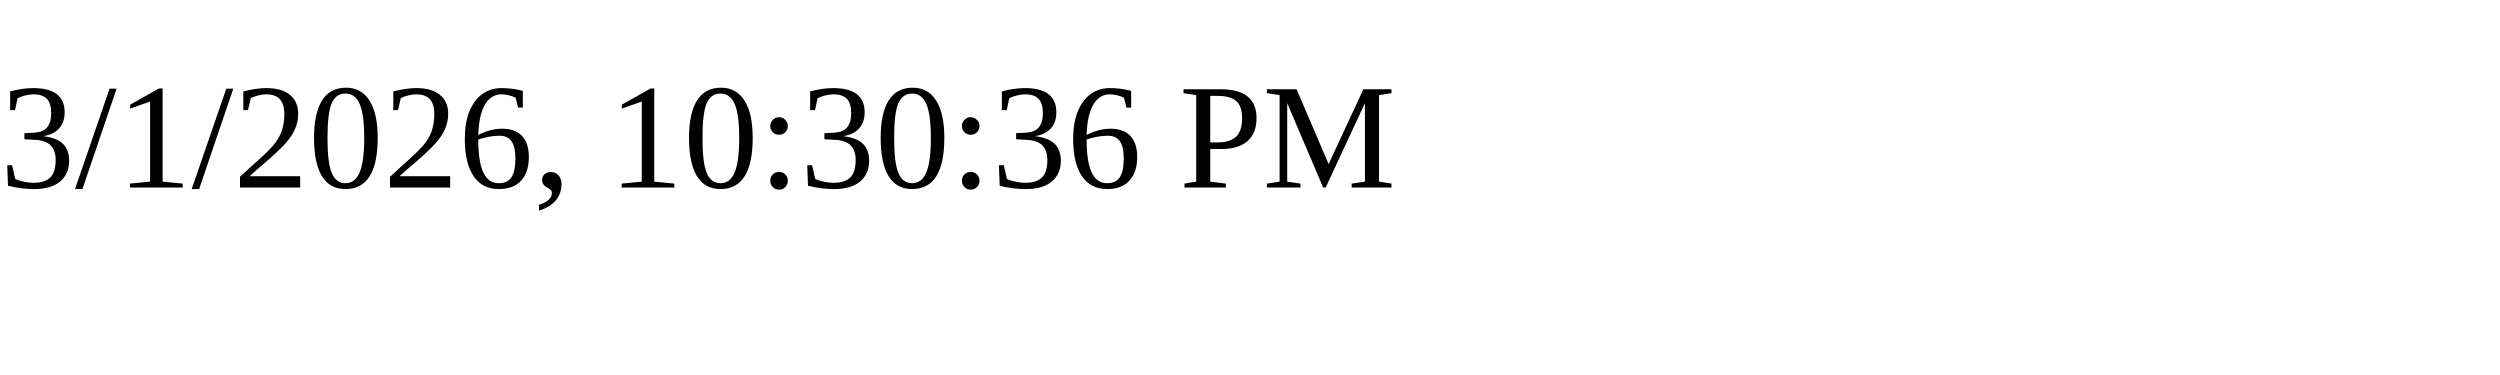
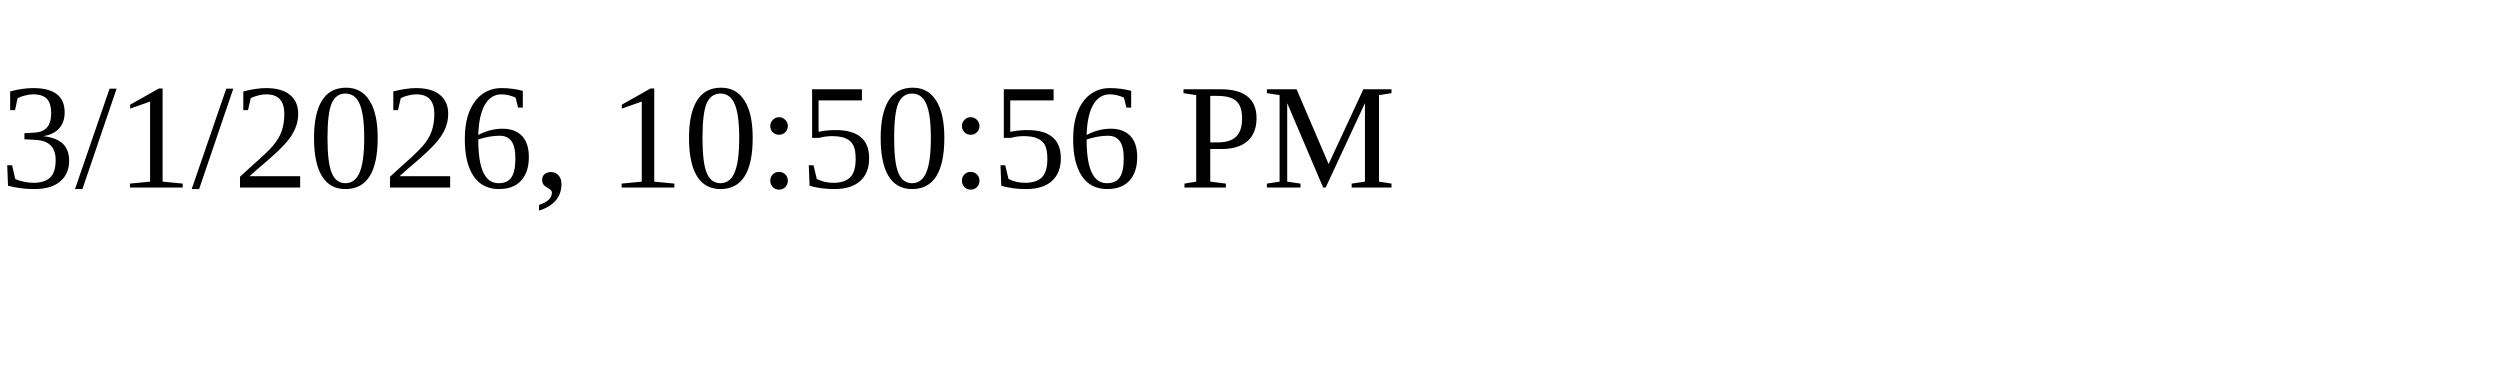
<svg xmlns="http://www.w3.org/2000/svg" height="30" width="200">
-   <text x="0" y="15">3/1/2026, 10:30:36 PM</text>
+   <text x="0" y="15">3/1/2026, 10:50:56 PM</text>
</svg>
